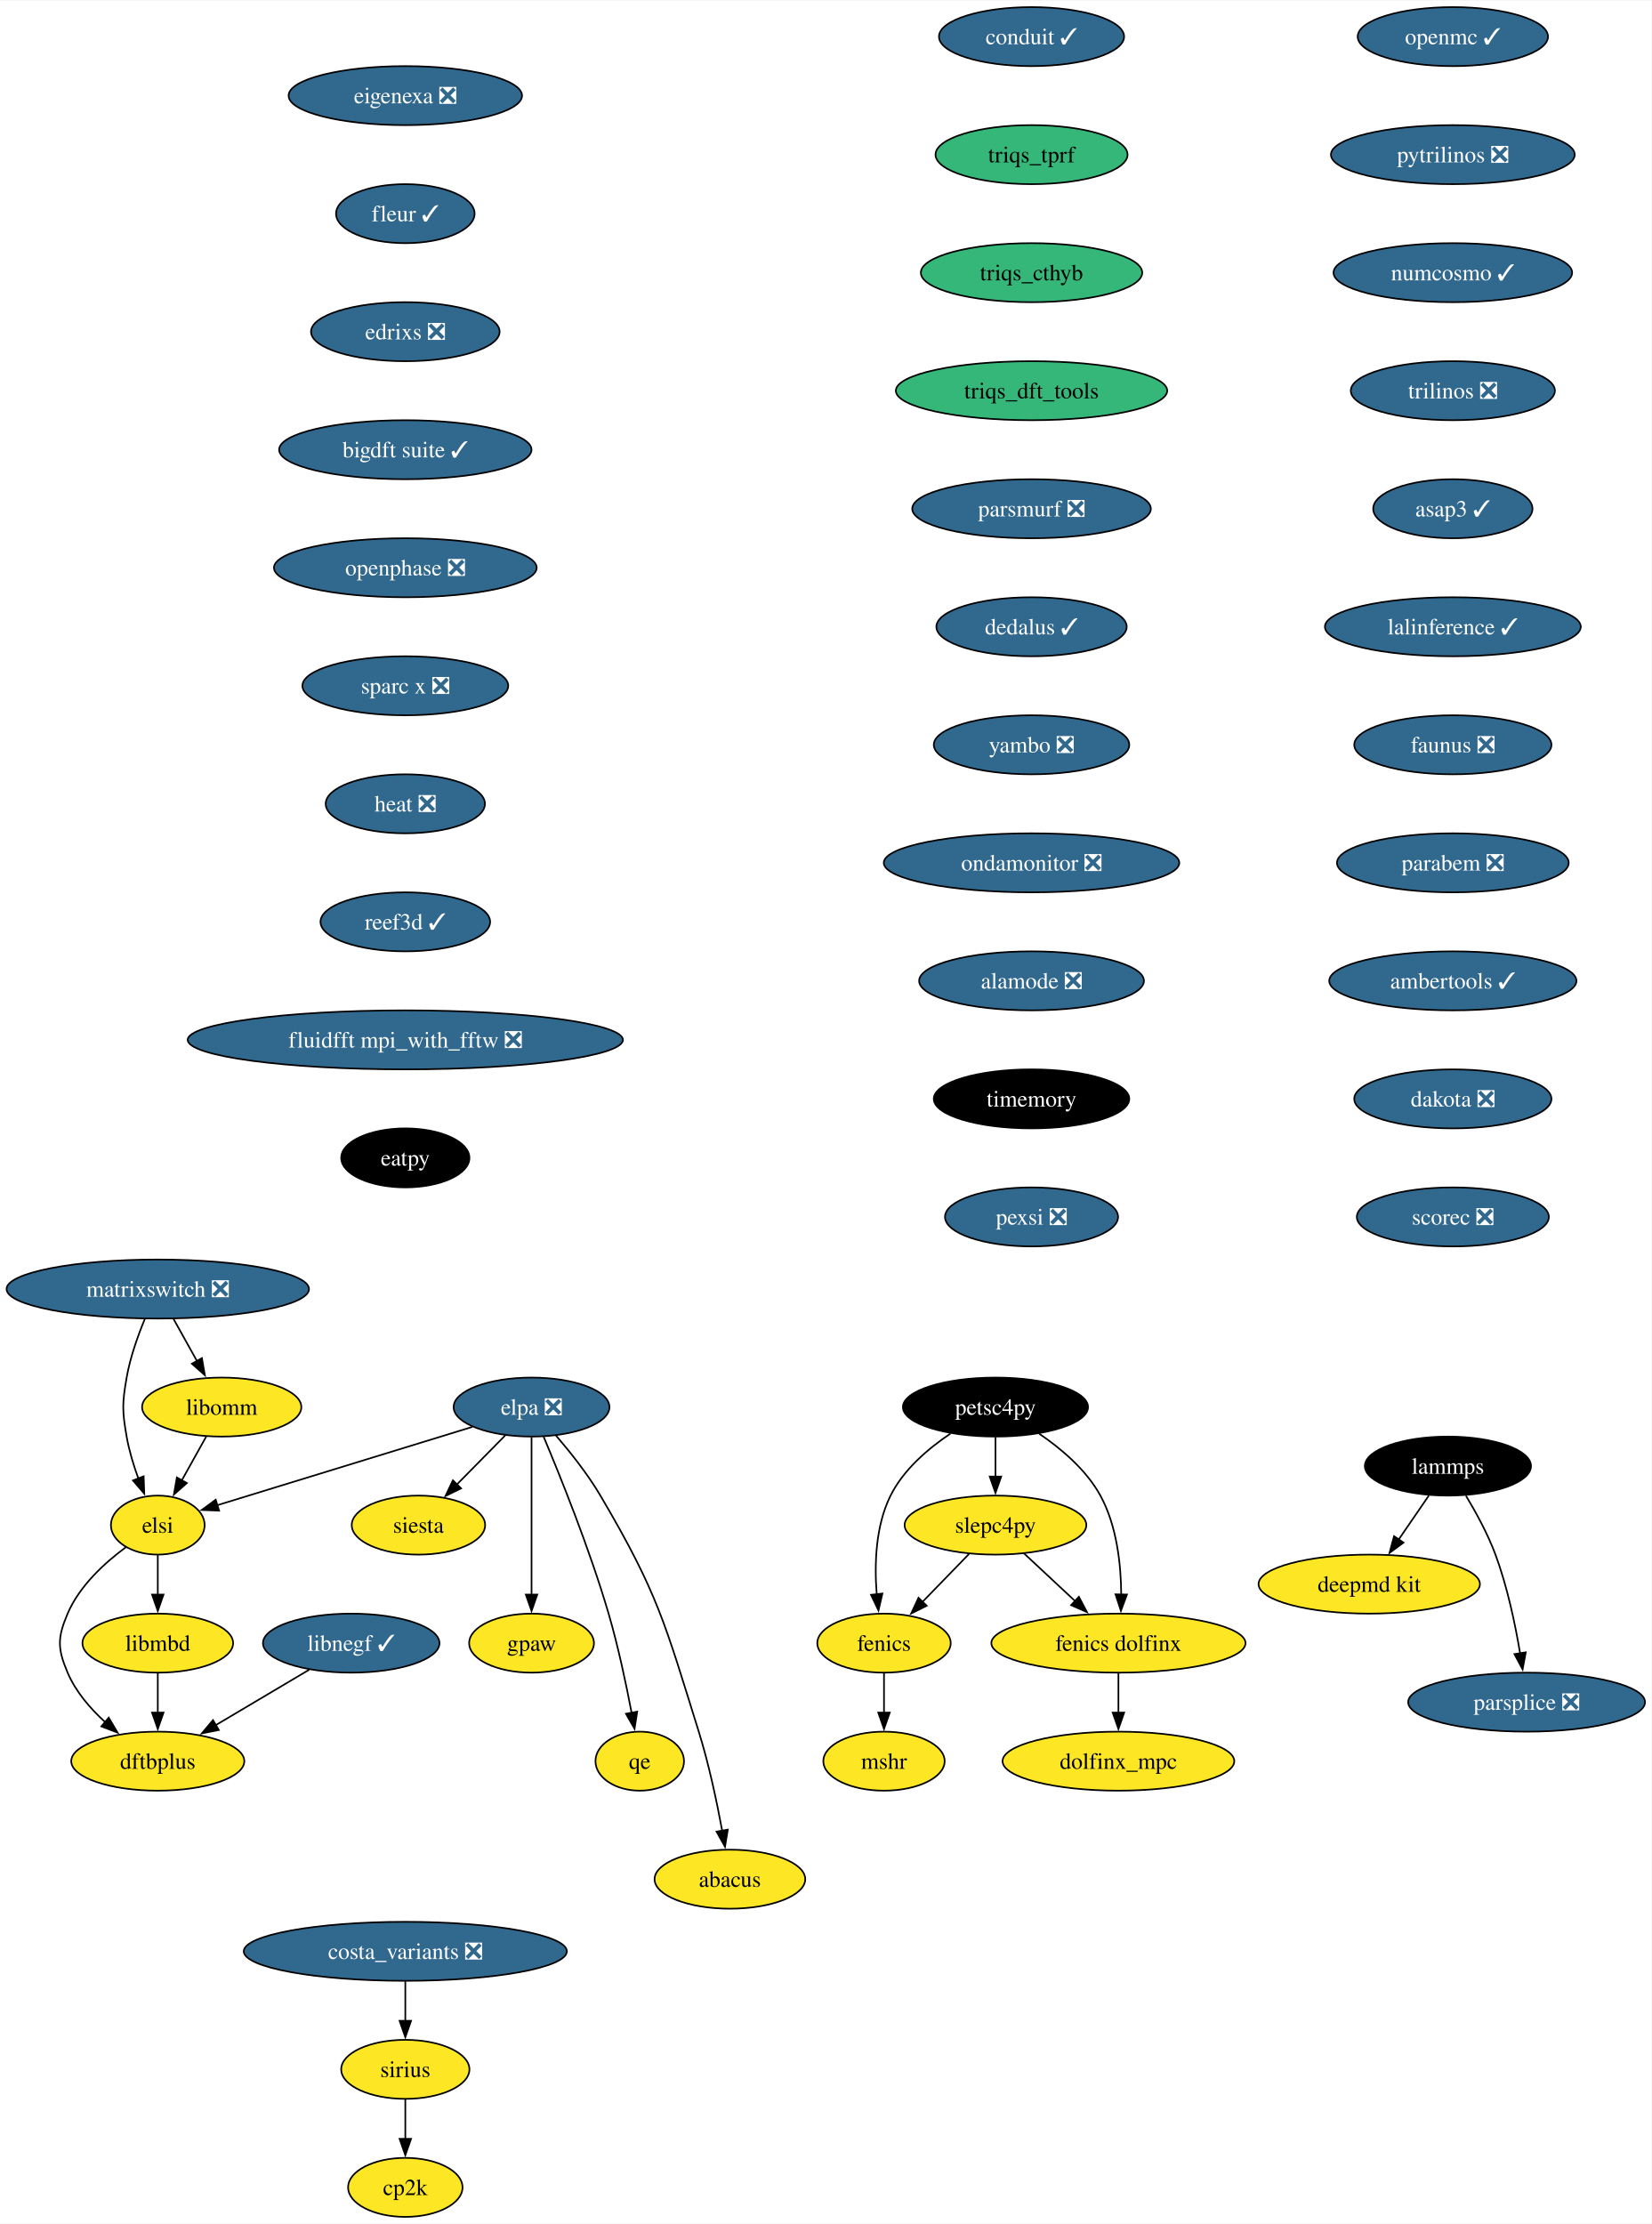
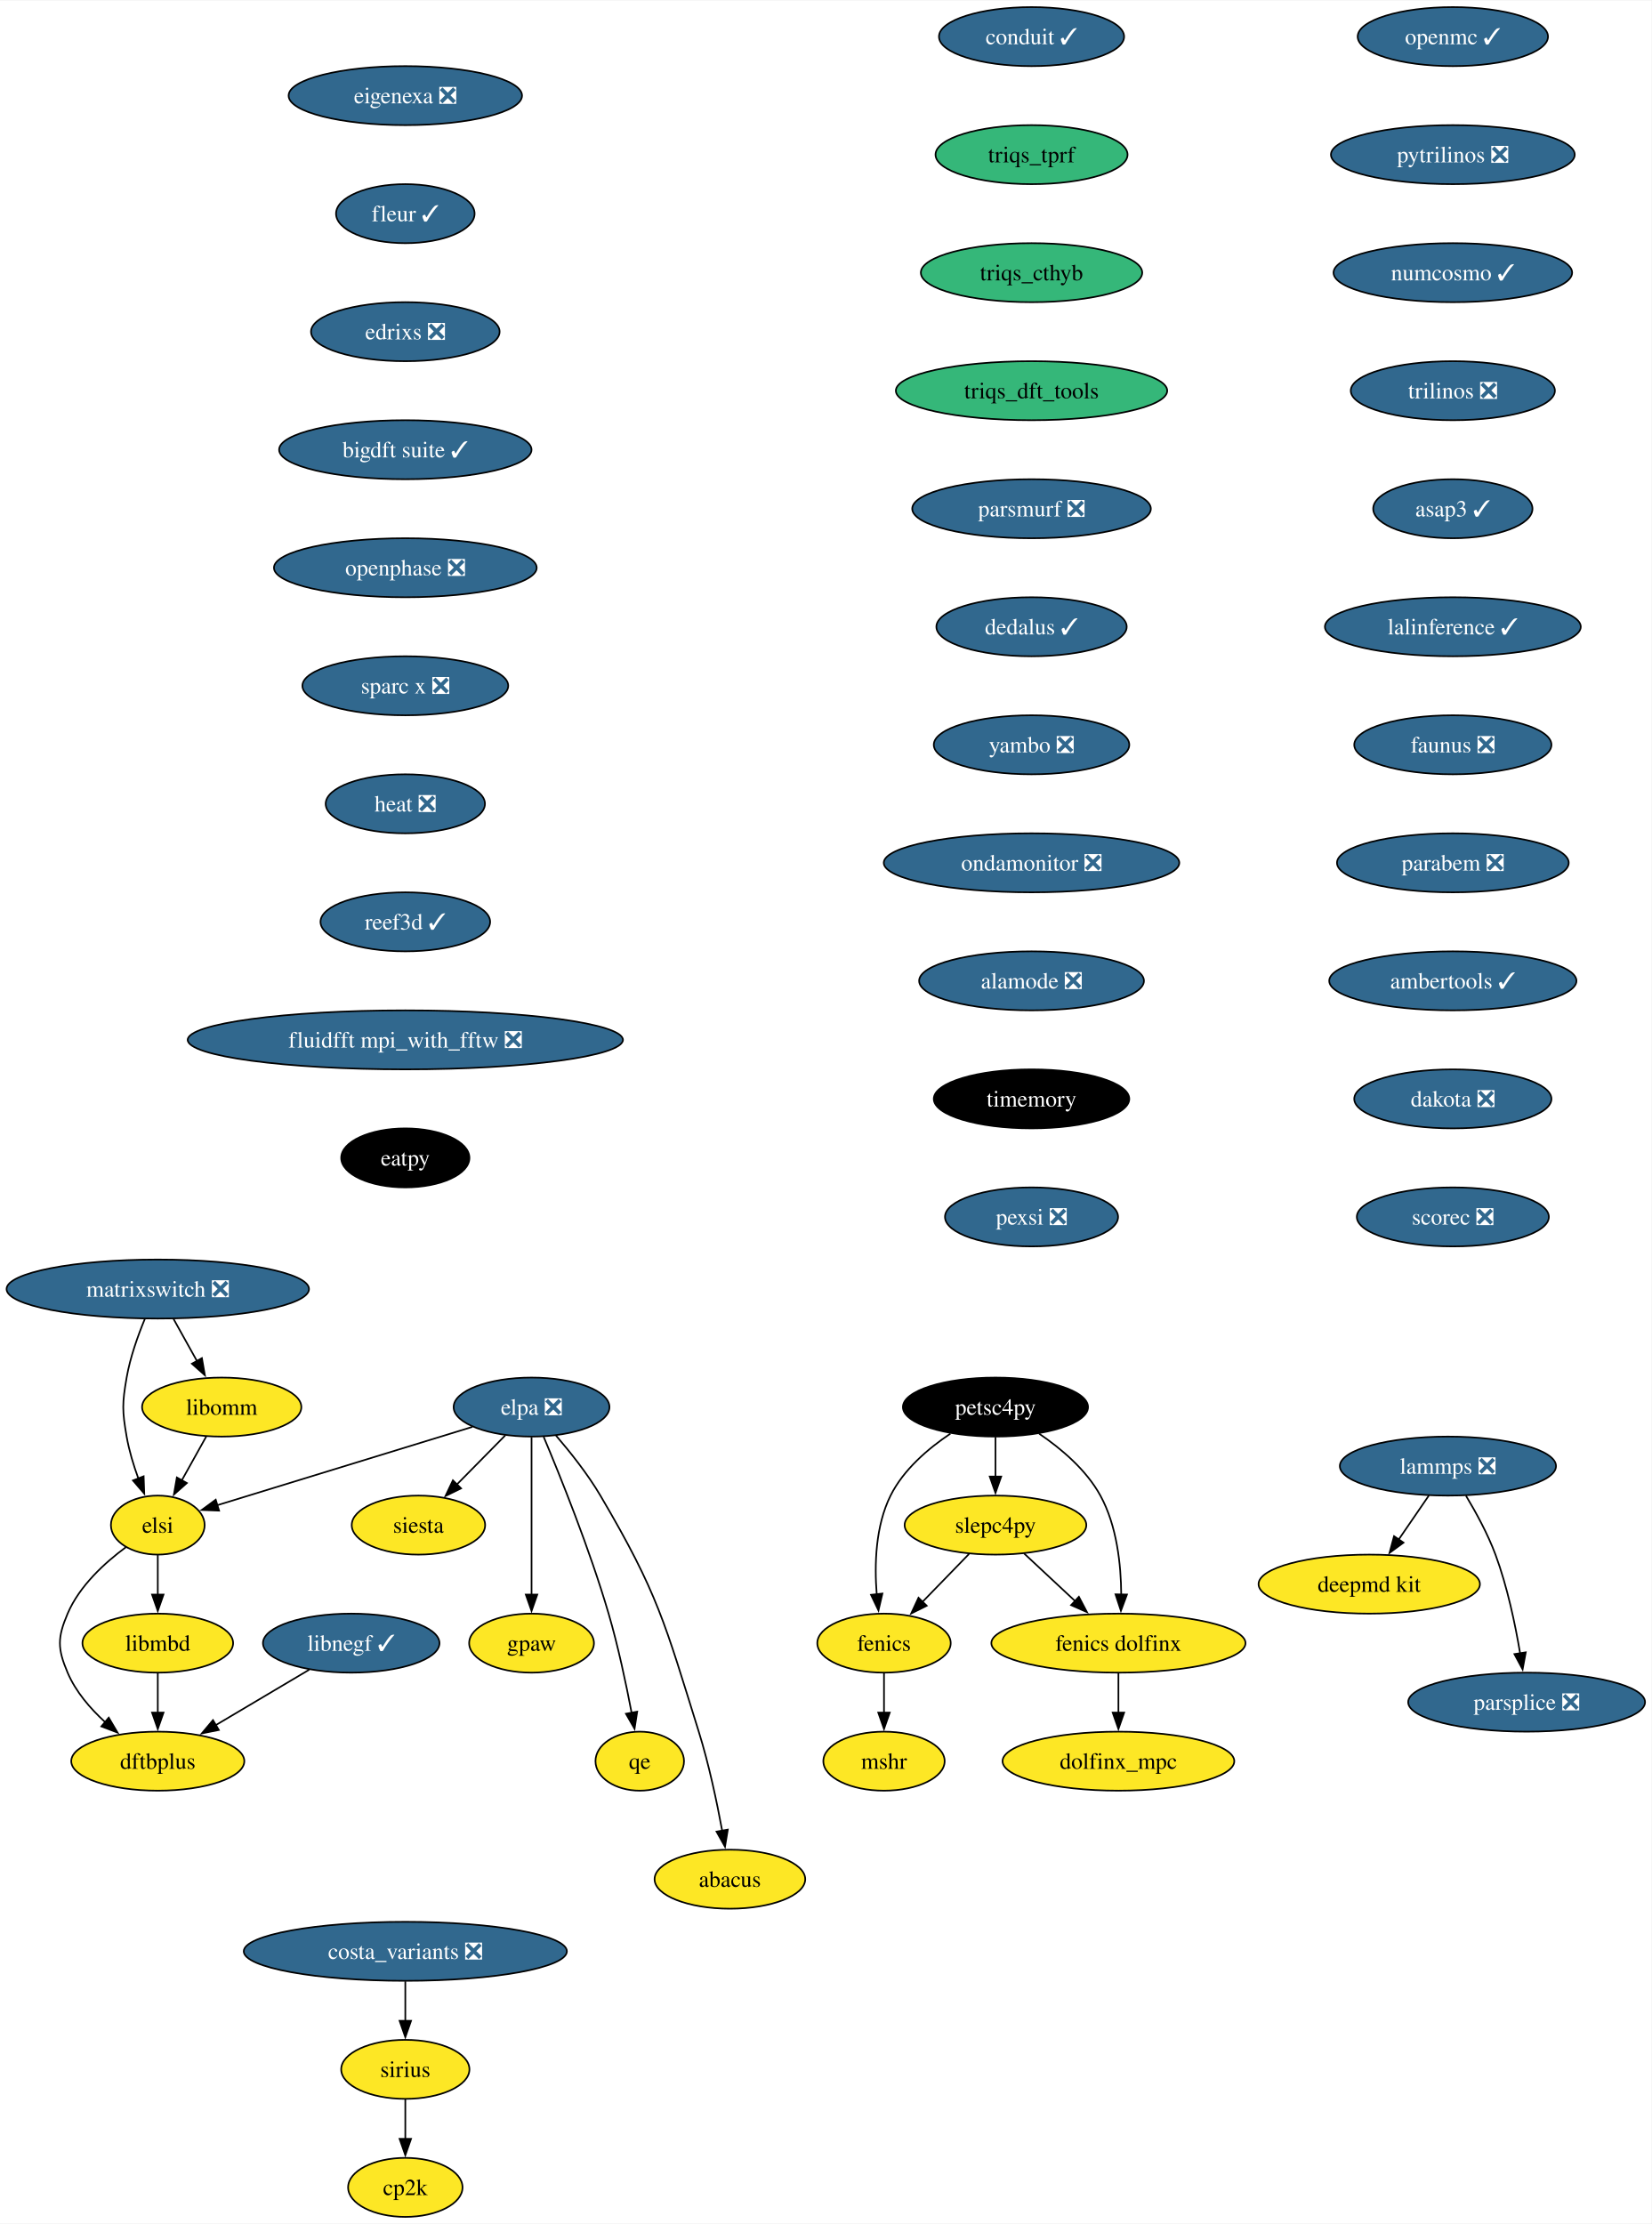
<svg xmlns="http://www.w3.org/2000/svg" xmlns:xlink="http://www.w3.org/1999/xlink" width="1007pt" height="1356pt" viewBox="0.00 0.00 1007.50 1356.00">
  <g id="graph0" class="graph" transform="scale(1 1) rotate(0) translate(4 1352)">
    <polygon fill="white" stroke="none" points="-4,4 -4,-1352 1003.5,-1352 1003.5,4 -4,4" />
    <g id="node1" class="node">
      <g id="a_node1">
        <a xlink:href="https://github.com/conda-forge/fenics-feedstock" xlink:title="fenics">
          <ellipse fill="#fde725" stroke="black" cx="535.25" cy="-350" rx="40.69" ry="18" />
          <text text-anchor="middle" x="535.25" y="-345.32" font-family="Times,serif" font-size="14.00">fenics</text>
        </a>
      </g>
    </g>
    <g id="node2" class="node">
      <g id="a_node2">
        <a xlink:href="https://github.com/conda-forge/mshr-feedstock" xlink:title="mshr">
          <ellipse fill="#fde725" stroke="black" cx="535.25" cy="-278" rx="37" ry="18" />
          <text text-anchor="middle" x="535.25" y="-273.32" font-family="Times,serif" font-size="14.00">mshr</text>
        </a>
      </g>
    </g>
    <g id="edge1" class="edge">
      <path fill="none" stroke="black" d="M535.25,-331.7C535.25,-324.41 535.25,-315.73 535.25,-307.54" />
      <polygon fill="black" stroke="black" points="538.75,-307.62 535.25,-297.62 531.75,-307.62 538.75,-307.62" />
    </g>
    <g id="node3" class="node">
      <g id="a_node3">
        <a xlink:href="https://github.com/conda-forge/openmc-feedstock/pull/71" xlink:title="openmc ✓">
          <ellipse fill="#31688e" stroke="black" cx="882.25" cy="-1330" rx="58.05" ry="18" />
          <text text-anchor="middle" x="882.25" y="-1325.33" font-family="Times,serif" font-size="14.00" fill="white">openmc ✓</text>
        </a>
      </g>
    </g>
    <g id="node4" class="node">
      <g id="a_node4">
        <a xlink:href="https://github.com/conda-forge/pytrilinos-feedstock/pull/56" xlink:title="pytrilinos ❎">
          <ellipse fill="#31688e" stroke="black" cx="882.25" cy="-1258" rx="74.36" ry="18" />
          <text text-anchor="middle" x="882.25" y="-1253.33" font-family="Times,serif" font-size="14.00" fill="white">pytrilinos ❎</text>
        </a>
      </g>
    </g>
    <g id="node5" class="node">
      <g id="a_node5">
        <a xlink:href="https://github.com/conda-forge/numcosmo-feedstock/pull/63" xlink:title="numcosmo ✓">
          <ellipse fill="#31688e" stroke="black" cx="882.25" cy="-1186" rx="72.78" ry="18" />
          <text text-anchor="middle" x="882.25" y="-1181.33" font-family="Times,serif" font-size="14.00" fill="white">numcosmo ✓</text>
        </a>
      </g>
    </g>
    <g id="node11" class="node">
      <g id="a_node11">
        <a xlink:href="https://github.com/conda-forge/trilinos-feedstock/pull/47" xlink:title="trilinos ❎">
          <ellipse fill="#31688e" stroke="black" cx="882.25" cy="-1114" rx="62.26" ry="18" />
          <text text-anchor="middle" x="882.25" y="-1109.33" font-family="Times,serif" font-size="14.00" fill="white">trilinos ❎</text>
        </a>
      </g>
    </g>
    <g id="node6" class="node">
      <g id="a_node6">
        <a xlink:href="https://github.com/conda-forge/siesta-feedstock" xlink:title="siesta">
          <ellipse fill="#fde725" stroke="black" cx="251.25" cy="-422" rx="40.69" ry="18" />
          <text text-anchor="middle" x="251.25" y="-417.32" font-family="Times,serif" font-size="14.00">siesta</text>
        </a>
      </g>
    </g>
    <g id="node7" class="node">
      <g id="a_node7">
        <a xlink:href="https://github.com/conda-forge/petsc4py-feedstock" xlink:title="petsc4py">
          <ellipse fill="#000000" stroke="black" cx="603.25" cy="-494" rx="56.47" ry="18" />
          <text text-anchor="middle" x="603.25" y="-489.32" font-family="Times,serif" font-size="14.00" fill="white">petsc4py</text>
        </a>
      </g>
    </g>
    <g id="edge4" class="edge">
      <path fill="none" stroke="black" d="M575.78,-477.81C562.24,-468.74 547.16,-455.88 539.25,-440 530.02,-421.46 529.35,-397.97 530.81,-379.78" />
      <polygon fill="black" stroke="black" points="534.28,-380.25 531.88,-369.93 527.32,-379.49 534.28,-380.25" />
    </g>
    <g id="node8" class="node">
      <g id="a_node8">
        <a xlink:href="https://github.com/conda-forge/slepc4py-feedstock" xlink:title="slepc4py">
          <ellipse fill="#fde725" stroke="black" cx="603.25" cy="-422" rx="55.42" ry="18" />
          <text text-anchor="middle" x="603.25" y="-417.32" font-family="Times,serif" font-size="14.00">slepc4py</text>
        </a>
      </g>
    </g>
    <g id="edge5" class="edge">
      <path fill="none" stroke="black" d="M603.25,-475.7C603.25,-468.41 603.25,-459.73 603.25,-451.54" />
      <polygon fill="black" stroke="black" points="606.75,-451.62 603.25,-441.62 599.75,-451.62 606.75,-451.62" />
    </g>
    <g id="node9" class="node">
      <g id="a_node9">
        <a xlink:href="https://github.com/conda-forge/fenics-dolfinx-feedstock" xlink:title="fenics dolfinx">
          <ellipse fill="#fde725" stroke="black" cx="678.25" cy="-350" rx="77.52" ry="18" />
          <text text-anchor="middle" x="678.25" y="-345.32" font-family="Times,serif" font-size="14.00">fenics dolfinx</text>
        </a>
      </g>
    </g>
    <g id="edge6" class="edge">
      <path fill="none" stroke="black" d="M629.89,-477.77C643.37,-468.61 658.65,-455.69 667.25,-440 677.32,-421.61 679.84,-397.93 679.96,-379.62" />
      <polygon fill="black" stroke="black" points="683.46,-379.65 679.77,-369.71 676.47,-379.78 683.46,-379.65" />
    </g>
    <g id="edge7" class="edge">
      <path fill="none" stroke="black" d="M587.13,-404.41C578.63,-395.66 568.03,-384.75 558.64,-375.08" />
      <polygon fill="black" stroke="black" points="561.31,-372.81 551.83,-368.07 556.29,-377.69 561.31,-372.81" />
    </g>
    <g id="edge8" class="edge">
      <path fill="none" stroke="black" d="M620.64,-404.76C629.9,-396.12 641.49,-385.3 651.84,-375.65" />
      <polygon fill="black" stroke="black" points="654.13,-378.29 659.06,-368.91 649.36,-373.18 654.13,-378.29" />
    </g>
    <g id="node10" class="node">
      <g id="a_node10">
        <a xlink:href="https://github.com/conda-forge/dolfinx_mpc-feedstock" xlink:title="dolfinx_mpc">
          <ellipse fill="#fde725" stroke="black" cx="678.25" cy="-278" rx="70.68" ry="18" />
          <text text-anchor="middle" x="678.25" y="-273.32" font-family="Times,serif" font-size="14.00">dolfinx_mpc</text>
        </a>
      </g>
    </g>
    <g id="edge9" class="edge">
      <path fill="none" stroke="black" d="M678.25,-331.7C678.25,-324.41 678.25,-315.73 678.25,-307.54" />
      <polygon fill="black" stroke="black" points="681.75,-307.62 678.25,-297.62 674.75,-307.62 681.75,-307.62" />
    </g>
    <g id="node12" class="node">
      <g id="a_node12">
        <a xlink:href="https://github.com/conda-forge/asap3-feedstock/pull/47" xlink:title="asap3 ✓">
          <ellipse fill="#31688e" stroke="black" cx="882.25" cy="-1042" rx="48.58" ry="18" />
          <text text-anchor="middle" x="882.25" y="-1037.33" font-family="Times,serif" font-size="14.00" fill="white">asap3 ✓</text>
        </a>
      </g>
    </g>
    <g id="node16" class="node">
      <g id="a_node16">
        <a xlink:href="https://github.com/conda-forge/lalinference-feedstock/pull/63" xlink:title="lalinference ✓">
          <ellipse fill="#31688e" stroke="black" cx="882.25" cy="-970" rx="78.04" ry="18" />
          <text text-anchor="middle" x="882.25" y="-965.33" font-family="Times,serif" font-size="14.00" fill="white">lalinference ✓</text>
        </a>
      </g>
    </g>
    <g id="node13" class="node">
      <g id="a_node13">
-         <a xlink:href="https://github.com/conda-forge/lammps-feedstock" xlink:title="lammps">
-           <ellipse fill="#000000" stroke="black" cx="879.25" cy="-458" rx="50.68" ry="18" />
-           <text text-anchor="middle" x="879.25" y="-453.32" font-family="Times,serif" font-size="14.00" fill="white">lammps</text>
+         <a xlink:href="https://github.com/conda-forge/lammps-feedstock/pull/198" xlink:title="lammps ❎">
+           <ellipse fill="#31688e" stroke="black" cx="879.25" cy="-458" rx="65.94" ry="18" />
+           <text text-anchor="middle" x="879.25" y="-453.32" font-family="Times,serif" font-size="14.00" fill="white">lammps ❎</text>
        </a>
      </g>
    </g>
    <g id="node14" class="node">
      <g id="a_node14">
        <a xlink:href="https://github.com/conda-forge/deepmd-kit-feedstock" xlink:title="deepmd kit">
          <ellipse fill="#fde725" stroke="black" cx="831.25" cy="-386" rx="67.52" ry="18" />
          <text text-anchor="middle" x="831.25" y="-381.32" font-family="Times,serif" font-size="14.00">deepmd kit</text>
        </a>
      </g>
    </g>
    <g id="edge12" class="edge">
      <path fill="none" stroke="black" d="M867.63,-440.05C862.08,-431.97 855.33,-422.12 849.15,-413.11" />
      <polygon fill="black" stroke="black" points="852.16,-411.31 843.61,-405.04 846.38,-415.26 852.16,-411.31" />
    </g>
    <g id="node15" class="node">
      <g id="a_node15">
        <a xlink:href="https://github.com/conda-forge/parsplice-feedstock/pull/13" xlink:title="parsplice ❎">
          <ellipse fill="#31688e" stroke="black" cx="927.25" cy="-314" rx="72.25" ry="18" />
          <text text-anchor="middle" x="927.25" y="-309.32" font-family="Times,serif" font-size="14.00" fill="white">parsplice ❎</text>
        </a>
      </g>
    </g>
    <g id="edge13" class="edge">
      <path fill="none" stroke="black" d="M890.24,-439.94C896.32,-429.84 903.57,-416.59 908.25,-404 915.48,-384.5 920.3,-361.53 923.28,-343.8" />
      <polygon fill="black" stroke="black" points="926.73,-344.4 924.81,-333.98 919.81,-343.32 926.73,-344.4" />
    </g>
    <g id="node17" class="node">
      <g id="a_node17">
        <a xlink:href="https://github.com/conda-forge/faunus-feedstock/pull/49" xlink:title="faunus ❎">
          <ellipse fill="#31688e" stroke="black" cx="882.25" cy="-898" rx="60.15" ry="18" />
          <text text-anchor="middle" x="882.25" y="-893.33" font-family="Times,serif" font-size="14.00" fill="white">faunus ❎</text>
        </a>
      </g>
    </g>
    <g id="node18" class="node">
      <g id="a_node18">
        <a xlink:href="https://github.com/conda-forge/parabem-feedstock/pull/17" xlink:title="parabem ❎">
          <ellipse fill="#31688e" stroke="black" cx="882.25" cy="-826" rx="70.68" ry="18" />
          <text text-anchor="middle" x="882.25" y="-821.33" font-family="Times,serif" font-size="14.00" fill="white">parabem ❎</text>
        </a>
      </g>
    </g>
    <g id="node19" class="node">
      <g id="a_node19">
        <a xlink:href="https://github.com/conda-forge/ambertools-feedstock/pull/147" xlink:title="ambertools ✓">
          <ellipse fill="#31688e" stroke="black" cx="882.25" cy="-754" rx="75.41" ry="18" />
          <text text-anchor="middle" x="882.25" y="-749.33" font-family="Times,serif" font-size="14.00" fill="white">ambertools ✓</text>
        </a>
      </g>
    </g>
    <g id="node21" class="node">
      <g id="a_node21">
        <a xlink:href="https://github.com/conda-forge/dakota-feedstock/pull/49" xlink:title="dakota ❎">
          <ellipse fill="#31688e" stroke="black" cx="882.25" cy="-682" rx="60.15" ry="18" />
          <text text-anchor="middle" x="882.25" y="-677.33" font-family="Times,serif" font-size="14.00" fill="white">dakota ❎</text>
        </a>
      </g>
    </g>
    <g id="node20" class="node">
      <g id="a_node20">
        <a xlink:href="https://github.com/conda-forge/gpaw-feedstock" xlink:title="gpaw">
          <ellipse fill="#fde725" stroke="black" cx="320.25" cy="-350" rx="38.06" ry="18" />
          <text text-anchor="middle" x="320.25" y="-345.32" font-family="Times,serif" font-size="14.00">gpaw</text>
        </a>
      </g>
    </g>
    <g id="node22" class="node">
      <g id="a_node22">
        <a xlink:href="https://github.com/conda-forge/scorec-feedstock/pull/12" xlink:title="scorec ❎">
          <ellipse fill="#31688e" stroke="black" cx="882.25" cy="-610" rx="58.57" ry="18" />
          <text text-anchor="middle" x="882.25" y="-605.33" font-family="Times,serif" font-size="14.00" fill="white">scorec ❎</text>
        </a>
      </g>
    </g>
    <g id="node23" class="node">
      <g id="a_node23">
        <a xlink:href="https://github.com/conda-forge/cp2k-feedstock" xlink:title="cp2k">
          <ellipse fill="#fde725" stroke="black" cx="243.25" cy="-18" rx="34.9" ry="18" />
          <text text-anchor="middle" x="243.25" y="-13.32" font-family="Times,serif" font-size="14.00">cp2k</text>
        </a>
      </g>
    </g>
    <g id="node24" class="node">
      <g id="a_node24">
        <a xlink:href="https://github.com/conda-forge/conduit-feedstock/pull/46" xlink:title="conduit ✓">
          <ellipse fill="#31688e" stroke="black" cx="625.25" cy="-1330" rx="56.47" ry="18" />
          <text text-anchor="middle" x="625.25" y="-1325.33" font-family="Times,serif" font-size="14.00" fill="white">conduit ✓</text>
        </a>
      </g>
    </g>
    <g id="node25" class="node">
      <g id="a_node25">
        <a xlink:href="https://github.com/conda-forge/triqs_tprf-feedstock" xlink:title="triqs_tprf">
          <ellipse fill="#35b779" stroke="black" cx="625.25" cy="-1258" rx="58.57" ry="18" />
          <text text-anchor="middle" x="625.25" y="-1253.33" font-family="Times,serif" font-size="14.00">triqs_tprf</text>
        </a>
      </g>
    </g>
    <g id="node26" class="node">
      <g id="a_node26">
        <a xlink:href="https://github.com/conda-forge/triqs_cthyb-feedstock" xlink:title="triqs_cthyb">
          <ellipse fill="#35b779" stroke="black" cx="625.25" cy="-1186" rx="67.52" ry="18" />
          <text text-anchor="middle" x="625.25" y="-1181.33" font-family="Times,serif" font-size="14.00">triqs_cthyb</text>
        </a>
      </g>
    </g>
    <g id="node27" class="node">
      <g id="a_node27">
        <a xlink:href="https://github.com/conda-forge/triqs_dft_tools-feedstock" xlink:title="triqs_dft_tools">
          <ellipse fill="#35b779" stroke="black" cx="625.25" cy="-1114" rx="82.77" ry="18" />
          <text text-anchor="middle" x="625.25" y="-1109.33" font-family="Times,serif" font-size="14.00">triqs_dft_tools</text>
        </a>
      </g>
    </g>
    <g id="node28" class="node">
      <g id="a_node28">
        <a xlink:href="https://github.com/conda-forge/parsmurf-feedstock/pull/4" xlink:title="parsmurf ❎">
          <ellipse fill="#31688e" stroke="black" cx="625.25" cy="-1042" rx="72.78" ry="18" />
          <text text-anchor="middle" x="625.25" y="-1037.33" font-family="Times,serif" font-size="14.00" fill="white">parsmurf ❎</text>
        </a>
      </g>
    </g>
    <g id="node32" class="node">
      <g id="a_node32">
        <a xlink:href="https://github.com/conda-forge/dedalus-feedstock/pull/22" xlink:title="dedalus ✓">
          <ellipse fill="#31688e" stroke="black" cx="625.25" cy="-970" rx="58.05" ry="18" />
          <text text-anchor="middle" x="625.25" y="-965.33" font-family="Times,serif" font-size="14.00" fill="white">dedalus ✓</text>
        </a>
      </g>
    </g>
    <g id="node29" class="node">
      <g id="a_node29">
        <a xlink:href="https://github.com/conda-forge/qe-feedstock" xlink:title="qe">
          <ellipse fill="#fde725" stroke="black" cx="386.25" cy="-278" rx="27" ry="18" />
          <text text-anchor="middle" x="386.25" y="-273.32" font-family="Times,serif" font-size="14.00">qe</text>
        </a>
      </g>
    </g>
    <g id="node30" class="node">
      <g id="a_node30">
        <a xlink:href="https://github.com/conda-forge/dftbplus-feedstock" xlink:title="dftbplus">
          <ellipse fill="#fde725" stroke="black" cx="92.25" cy="-278" rx="52.79" ry="18" />
          <text text-anchor="middle" x="92.25" y="-273.32" font-family="Times,serif" font-size="14.00">dftbplus</text>
        </a>
      </g>
    </g>
    <g id="node31" class="node">
      <g id="a_node31">
        <a xlink:href="https://github.com/conda-forge/libmbd-feedstock" xlink:title="libmbd">
          <ellipse fill="#fde725" stroke="black" cx="92.25" cy="-350" rx="45.95" ry="18" />
          <text text-anchor="middle" x="92.25" y="-345.32" font-family="Times,serif" font-size="14.00">libmbd</text>
        </a>
      </g>
    </g>
    <g id="edge24" class="edge">
      <path fill="none" stroke="black" d="M92.25,-331.7C92.25,-324.41 92.25,-315.73 92.25,-307.54" />
      <polygon fill="black" stroke="black" points="95.75,-307.62 92.25,-297.62 88.75,-307.62 95.75,-307.62" />
    </g>
    <g id="node33" class="node">
      <g id="a_node33">
        <a xlink:href="https://github.com/conda-forge/yambo-feedstock/pull/30" xlink:title="yambo ❎">
          <ellipse fill="#31688e" stroke="black" cx="625.25" cy="-898" rx="59.63" ry="18" />
          <text text-anchor="middle" x="625.25" y="-893.33" font-family="Times,serif" font-size="14.00" fill="white">yambo ❎</text>
        </a>
      </g>
    </g>
    <g id="node36" class="node">
      <g id="a_node36">
        <a xlink:href="https://github.com/conda-forge/ondamonitor-feedstock/pull/12" xlink:title="ondamonitor ❎">
          <ellipse fill="#31688e" stroke="black" cx="625.25" cy="-826" rx="90.14" ry="18" />
          <text text-anchor="middle" x="625.25" y="-821.33" font-family="Times,serif" font-size="14.00" fill="white">ondamonitor ❎</text>
        </a>
      </g>
    </g>
    <g id="node34" class="node">
      <g id="a_node34">
        <a xlink:href="https://github.com/conda-forge/libnegf-feedstock/pull/17" xlink:title="libnegf ✓">
          <ellipse fill="#31688e" stroke="black" cx="210.25" cy="-350" rx="53.84" ry="18" />
          <text text-anchor="middle" x="210.25" y="-345.32" font-family="Times,serif" font-size="14.00" fill="white">libnegf ✓</text>
        </a>
      </g>
    </g>
    <g id="edge27" class="edge">
      <path fill="none" stroke="black" d="M184.64,-333.81C167.94,-323.9 145.92,-310.84 127.56,-299.95" />
      <polygon fill="black" stroke="black" points="129.49,-297.02 119.1,-294.93 125.92,-303.04 129.49,-297.02" />
    </g>
    <g id="node35" class="node">
      <g id="a_node35">
        <a xlink:href="https://github.com/conda-forge/sirius-feedstock" xlink:title="sirius">
          <ellipse fill="#fde725" stroke="black" cx="243.25" cy="-90" rx="39.11" ry="18" />
          <text text-anchor="middle" x="243.25" y="-85.33" font-family="Times,serif" font-size="14.00">sirius</text>
        </a>
      </g>
    </g>
    <g id="edge28" class="edge">
      <path fill="none" stroke="black" d="M243.25,-71.7C243.25,-64.41 243.25,-55.73 243.25,-47.54" />
      <polygon fill="black" stroke="black" points="246.75,-47.62 243.25,-37.62 239.75,-47.62 246.75,-47.62" />
    </g>
    <g id="node37" class="node">
      <g id="a_node37">
        <a xlink:href="https://github.com/conda-forge/alamode-feedstock/pull/12" xlink:title="alamode ❎">
          <ellipse fill="#31688e" stroke="black" cx="625.25" cy="-754" rx="68.57" ry="18" />
          <text text-anchor="middle" x="625.25" y="-749.33" font-family="Times,serif" font-size="14.00" fill="white">alamode ❎</text>
        </a>
      </g>
    </g>
    <g id="node38" class="node">
      <g id="a_node38">
        <a xlink:href="https://github.com/conda-forge/timemory-feedstock" xlink:title="timemory">
          <ellipse fill="#000000" stroke="black" cx="625.25" cy="-682" rx="59.63" ry="18" />
          <text text-anchor="middle" x="625.25" y="-677.33" font-family="Times,serif" font-size="14.00" fill="white">timemory</text>
        </a>
      </g>
    </g>
    <g id="node39" class="node">
      <g id="a_node39">
        <a xlink:href="https://github.com/conda-forge/pexsi-feedstock/pull/10" xlink:title="pexsi ❎">
          <ellipse fill="#31688e" stroke="black" cx="625.25" cy="-610" rx="52.79" ry="18" />
          <text text-anchor="middle" x="625.25" y="-605.33" font-family="Times,serif" font-size="14.00" fill="white">pexsi ❎</text>
        </a>
      </g>
    </g>
    <g id="node40" class="node">
      <g id="a_node40">
        <a xlink:href="https://github.com/conda-forge/costa_variants-feedstock/pull/4" xlink:title="costa_variants ❎">
          <ellipse fill="#31688e" stroke="black" cx="243.25" cy="-162" rx="98.56" ry="18" />
          <text text-anchor="middle" x="243.25" y="-157.32" font-family="Times,serif" font-size="14.00" fill="white">costa_variants ❎</text>
        </a>
      </g>
    </g>
    <g id="edge33" class="edge">
      <path fill="none" stroke="black" d="M243.25,-143.7C243.25,-136.41 243.25,-127.73 243.25,-119.54" />
      <polygon fill="black" stroke="black" points="246.75,-119.62 243.25,-109.62 239.75,-119.62 246.75,-119.62" />
    </g>
    <g id="node41" class="node">
      <g id="a_node41">
        <a xlink:href="https://github.com/conda-forge/elpa-feedstock/pull/26" xlink:title="elpa ❎">
          <ellipse fill="#31688e" stroke="black" cx="320.25" cy="-494" rx="47.53" ry="18" />
          <text text-anchor="middle" x="320.25" y="-489.32" font-family="Times,serif" font-size="14.00" fill="white">elpa ❎</text>
        </a>
      </g>
    </g>
    <g id="edge34" class="edge">
      <path fill="none" stroke="black" d="M304.24,-476.76C295.41,-467.8 284.28,-456.51 274.5,-446.59" />
      <polygon fill="black" stroke="black" points="277.26,-444.41 267.75,-439.74 272.28,-449.32 277.26,-444.41" />
    </g>
    <g id="edge35" class="edge">
      <path fill="none" stroke="black" d="M320.25,-475.59C320.25,-451.61 320.25,-408.14 320.25,-379.42" />
      <polygon fill="black" stroke="black" points="323.75,-379.62 320.25,-369.62 316.75,-379.62 323.75,-379.62" />
    </g>
    <g id="edge36" class="edge">
      <path fill="none" stroke="black" d="M327.62,-475.89C337.66,-452.06 355.71,-407.38 367.25,-368 373.09,-348.04 377.95,-325.08 381.29,-307.48" />
      <polygon fill="black" stroke="black" points="384.71,-308.21 383.08,-297.74 377.83,-306.94 384.71,-308.21" />
    </g>
    <g id="node42" class="node">
      <g id="a_node42">
        <a xlink:href="https://github.com/conda-forge/elsi-feedstock" xlink:title="elsi">
          <ellipse fill="#fde725" stroke="black" cx="92.25" cy="-422" rx="28.59" ry="18" />
          <text text-anchor="middle" x="92.25" y="-417.32" font-family="Times,serif" font-size="14.00">elsi</text>
        </a>
      </g>
    </g>
    <g id="edge37" class="edge">
      <path fill="none" stroke="black" d="M284.12,-481.91C241.56,-468.84 171.27,-447.26 128.61,-434.16" />
      <polygon fill="black" stroke="black" points="129.65,-430.82 119.06,-431.23 127.59,-437.51 129.65,-430.82" />
    </g>
    <g id="node43" class="node">
      <g id="a_node43">
        <a xlink:href="https://github.com/conda-forge/abacus-feedstock" xlink:title="abacus">
          <ellipse fill="#fde725" stroke="black" cx="441.25" cy="-206" rx="45.95" ry="18" />
          <text text-anchor="middle" x="441.25" y="-201.32" font-family="Times,serif" font-size="14.00">abacus</text>
        </a>
      </g>
    </g>
    <g id="edge38" class="edge">
      <path fill="none" stroke="black" d="M335.12,-476.68C343.79,-466.61 354.5,-453.15 362.25,-440 397.44,-380.26 401.59,-362.18 422.25,-296 428.44,-276.15 433.29,-253.18 436.54,-235.55" />
      <polygon fill="black" stroke="black" points="439.97,-236.25 438.26,-225.79 433.08,-235.03 439.97,-236.25" />
    </g>
    <g id="edge39" class="edge">
      <path fill="none" stroke="black" d="M72.8,-408.54C60.05,-399.13 44.46,-384.96 37.25,-368 30.99,-353.28 30.99,-346.72 37.25,-332 42.16,-320.44 50.97,-310.18 60.12,-301.84" />
      <polygon fill="black" stroke="black" points="62.33,-304.55 67.72,-295.42 57.82,-299.2 62.33,-304.55" />
    </g>
    <g id="edge40" class="edge">
      <path fill="none" stroke="black" d="M92.25,-403.7C92.25,-396.41 92.25,-387.73 92.25,-379.54" />
      <polygon fill="black" stroke="black" points="95.75,-379.62 92.25,-369.62 88.75,-379.62 95.75,-379.62" />
    </g>
    <g id="node44" class="node">
      <g id="a_node44">
        <a xlink:href="https://github.com/conda-forge/libomm-feedstock" xlink:title="libomm">
          <ellipse fill="#fde725" stroke="black" cx="131.25" cy="-494" rx="48.58" ry="18" />
          <text text-anchor="middle" x="131.25" y="-489.32" font-family="Times,serif" font-size="14.00">libomm</text>
        </a>
      </g>
    </g>
    <g id="edge41" class="edge">
      <path fill="none" stroke="black" d="M121.81,-476.05C117.33,-468.03 111.89,-458.26 106.9,-449.3" />
      <polygon fill="black" stroke="black" points="109.99,-447.66 102.07,-440.63 103.88,-451.07 109.99,-447.66" />
    </g>
    <g id="node45" class="node">
      <g id="a_node45">
        <a xlink:href="https://github.com/conda-forge/matrixswitch-feedstock/pull/7" xlink:title="matrixswitch ❎">
          <ellipse fill="#31688e" stroke="black" cx="92.25" cy="-566" rx="92.25" ry="18" />
          <text text-anchor="middle" x="92.25" y="-561.33" font-family="Times,serif" font-size="14.00" fill="white">matrixswitch ❎</text>
        </a>
      </g>
    </g>
    <g id="edge42" class="edge">
      <path fill="none" stroke="black" d="M84.35,-547.75C80.14,-537.58 75.39,-524.33 73.25,-512 70.51,-496.24 70.51,-491.76 73.25,-476 74.73,-467.49 77.45,-458.54 80.38,-450.47" />
      <polygon fill="black" stroke="black" points="83.62,-451.78 84,-441.19 77.1,-449.23 83.62,-451.78" />
    </g>
    <g id="edge43" class="edge">
      <path fill="none" stroke="black" d="M101.89,-547.7C106.18,-539.98 111.35,-530.71 116.14,-522.11" />
      <polygon fill="black" stroke="black" points="119.17,-523.87 120.98,-513.43 113.06,-520.46 119.17,-523.87" />
    </g>
    <g id="node46" class="node">
      <g id="a_node46">
        <a xlink:href="https://github.com/conda-forge/eigenexa-feedstock/pull/3" xlink:title="eigenexa ❎">
          <ellipse fill="#31688e" stroke="black" cx="243.25" cy="-1294" rx="71.2" ry="18" />
          <text text-anchor="middle" x="243.25" y="-1289.33" font-family="Times,serif" font-size="14.00" fill="white">eigenexa ❎</text>
        </a>
      </g>
    </g>
    <g id="node47" class="node">
      <g id="a_node47">
        <a xlink:href="https://github.com/conda-forge/fleur-feedstock/pull/19" xlink:title="fleur ✓">
          <ellipse fill="#31688e" stroke="black" cx="243.25" cy="-1222" rx="42.26" ry="18" />
          <text text-anchor="middle" x="243.25" y="-1217.33" font-family="Times,serif" font-size="14.00" fill="white">fleur ✓</text>
        </a>
      </g>
    </g>
    <g id="node48" class="node">
      <g id="a_node48">
        <a xlink:href="https://github.com/conda-forge/edrixs-feedstock/pull/14" xlink:title="edrixs ❎">
          <ellipse fill="#31688e" stroke="black" cx="243.25" cy="-1150" rx="57.52" ry="18" />
          <text text-anchor="middle" x="243.25" y="-1145.33" font-family="Times,serif" font-size="14.00" fill="white">edrixs ❎</text>
        </a>
      </g>
    </g>
    <g id="node49" class="node">
      <g id="a_node49">
        <a xlink:href="https://github.com/conda-forge/bigdft-suite-feedstock/pull/13" xlink:title="bigdft suite ✓">
          <ellipse fill="#31688e" stroke="black" cx="243.25" cy="-1078" rx="76.99" ry="18" />
          <text text-anchor="middle" x="243.25" y="-1073.33" font-family="Times,serif" font-size="14.00" fill="white">bigdft suite ✓</text>
        </a>
      </g>
    </g>
    <g id="node50" class="node">
      <g id="a_node50">
        <a xlink:href="https://github.com/conda-forge/openphase-feedstock/pull/2" xlink:title="openphase ❎">
          <ellipse fill="#31688e" stroke="black" cx="243.25" cy="-1006" rx="80.14" ry="18" />
          <text text-anchor="middle" x="243.25" y="-1001.33" font-family="Times,serif" font-size="14.00" fill="white">openphase ❎</text>
        </a>
      </g>
    </g>
    <g id="node51" class="node">
      <g id="a_node51">
        <a xlink:href="https://github.com/conda-forge/sparc-x-feedstock/pull/9" xlink:title="sparc x ❎">
          <ellipse fill="#31688e" stroke="black" cx="243.25" cy="-934" rx="62.78" ry="18" />
          <text text-anchor="middle" x="243.25" y="-929.33" font-family="Times,serif" font-size="14.00" fill="white">sparc x ❎</text>
        </a>
      </g>
    </g>
    <g id="node52" class="node">
      <g id="a_node52">
        <a xlink:href="https://github.com/conda-forge/heat-feedstock/pull/15" xlink:title="heat ❎">
          <ellipse fill="#31688e" stroke="black" cx="243.25" cy="-862" rx="48.58" ry="18" />
          <text text-anchor="middle" x="243.25" y="-857.33" font-family="Times,serif" font-size="14.00" fill="white">heat ❎</text>
        </a>
      </g>
    </g>
    <g id="node53" class="node">
      <g id="a_node53">
        <a xlink:href="https://github.com/conda-forge/reef3d-feedstock/pull/11" xlink:title="reef3d ✓">
          <ellipse fill="#31688e" stroke="black" cx="243.25" cy="-790" rx="51.74" ry="18" />
          <text text-anchor="middle" x="243.25" y="-785.33" font-family="Times,serif" font-size="14.00" fill="white">reef3d ✓</text>
        </a>
      </g>
    </g>
    <g id="node54" class="node">
      <g id="a_node54">
        <a xlink:href="https://github.com/conda-forge/fluidfft-mpi_with_fftw-feedstock/pull/1" xlink:title="fluidfft mpi_with_fftw ❎">
          <ellipse fill="#31688e" stroke="black" cx="243.25" cy="-718" rx="132.76" ry="18" />
          <text text-anchor="middle" x="243.25" y="-713.33" font-family="Times,serif" font-size="14.00" fill="white">fluidfft mpi_with_fftw ❎</text>
        </a>
      </g>
    </g>
    <g id="node55" class="node">
      <g id="a_node55">
        <a xlink:href="https://github.com/conda-forge/eatpy-feedstock" xlink:title="eatpy">
          <ellipse fill="#000000" stroke="black" cx="243.25" cy="-646" rx="39.11" ry="18" />
          <text text-anchor="middle" x="243.25" y="-641.33" font-family="Times,serif" font-size="14.00" fill="white">eatpy</text>
        </a>
      </g>
    </g>
  </g>
</svg>
